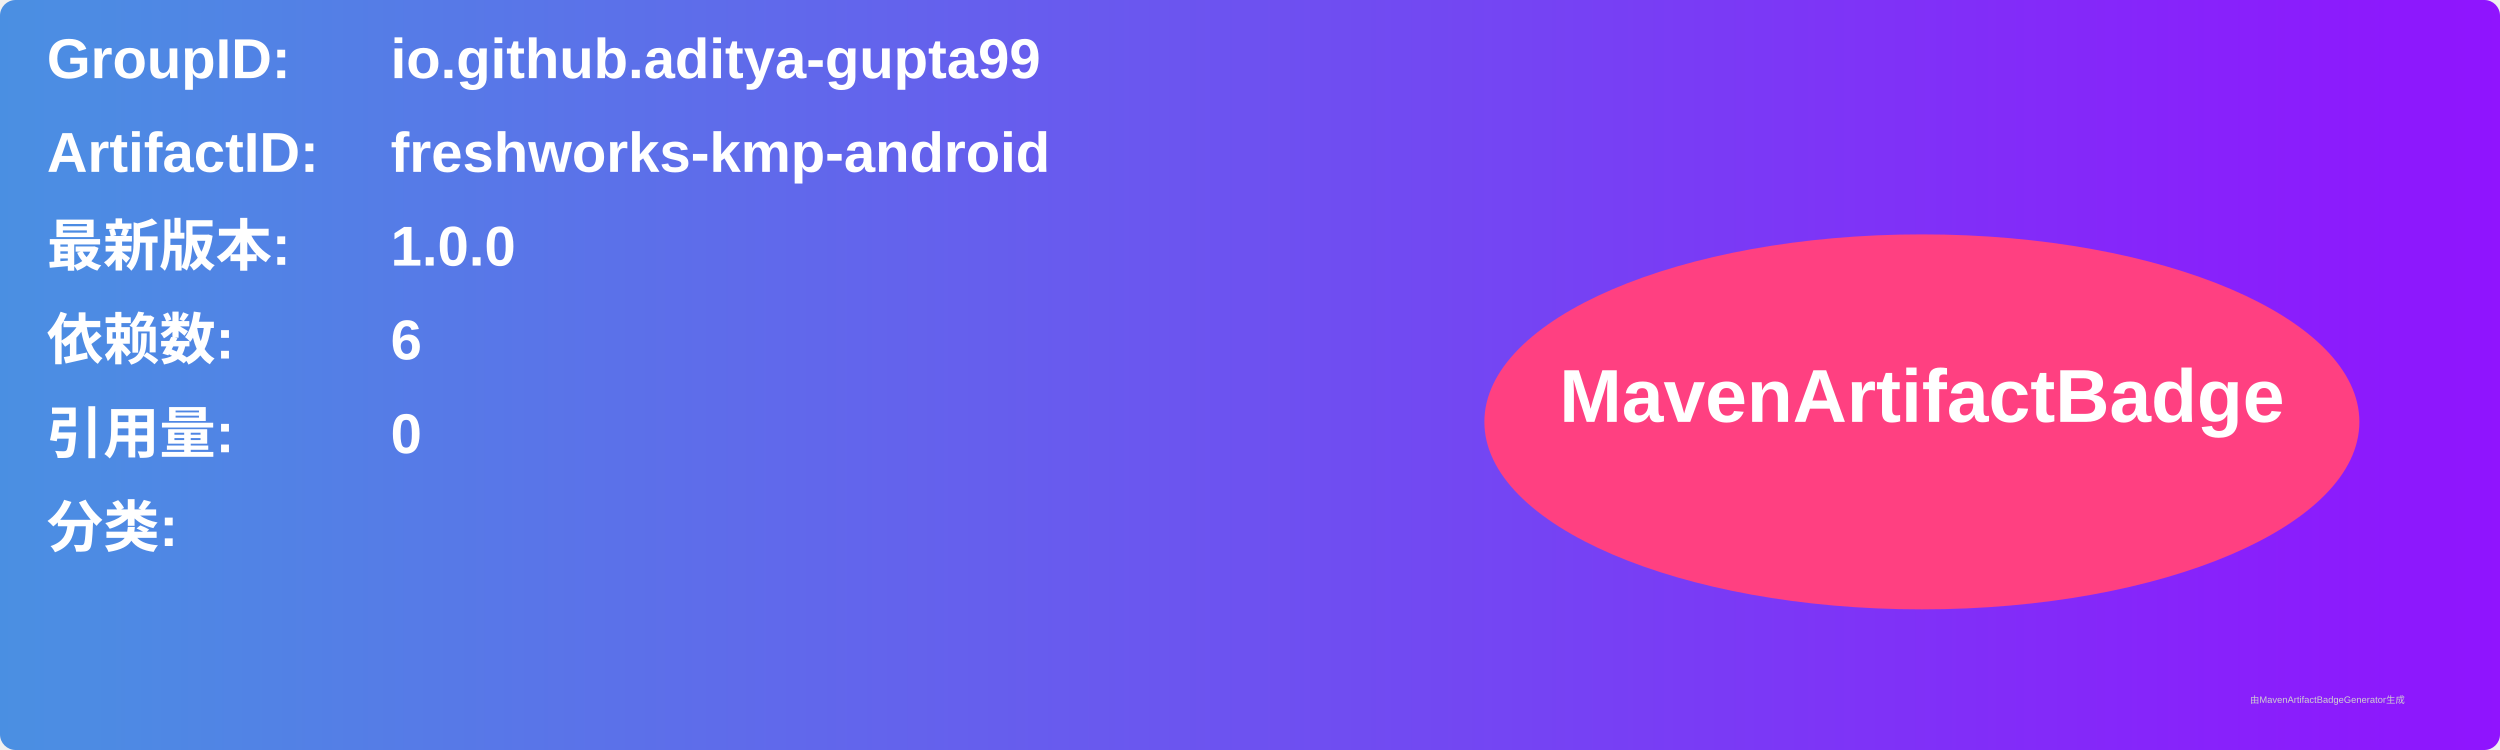
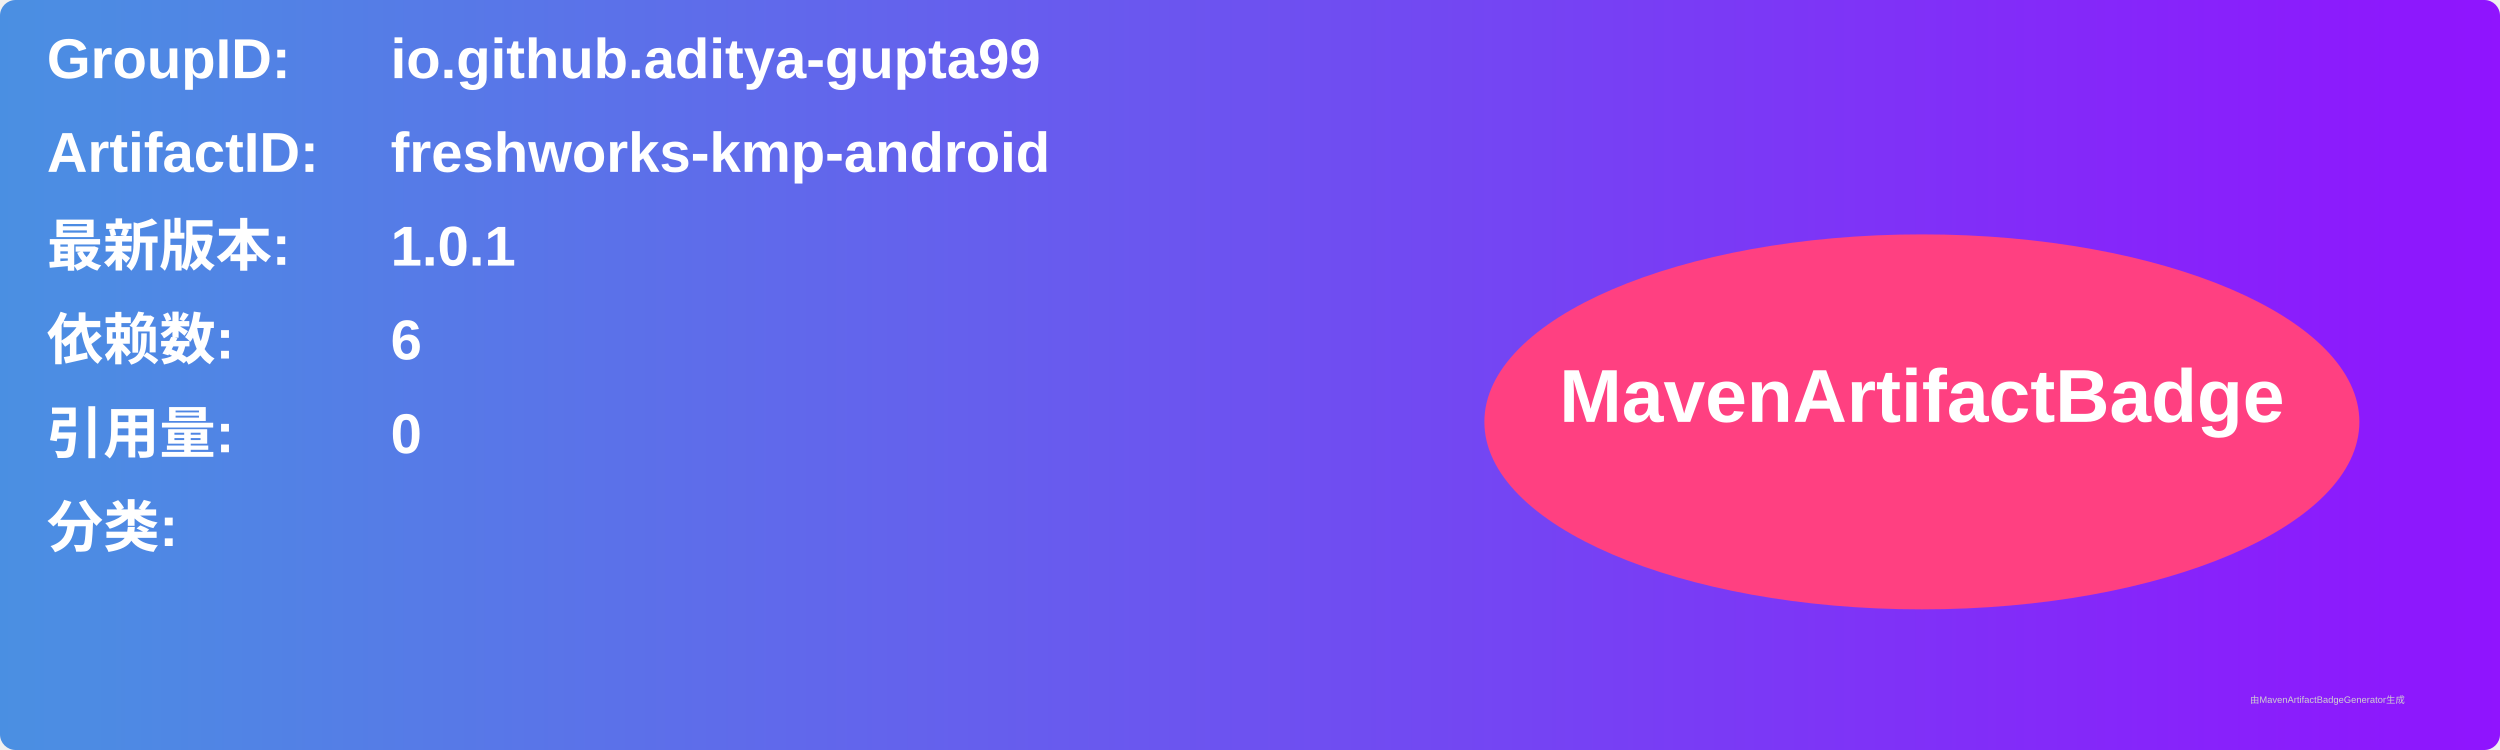
<svg xmlns="http://www.w3.org/2000/svg" width="800" height="240" viewBox="0 0 800 240">
  <linearGradient id="grad" x1="0%" y1="0%" x2="100%" y2="0%">
    <stop offset="0%" stop-color="#4a90e2" />
    <stop offset="100%" stop-color="#9013fe" />
  </linearGradient>
  <rect width="100%" height="100%" rx="5" ry="5" fill="url(#grad)" />
  <g transform="translate(15, 15)">
    <text x="0" y="10" font-family="Arial" font-size="18" fill="white" font-weight="bold" width="260">GroupID:</text>
    <text x="110" y="10" font-family="Arial" font-size="18" fill="white" font-weight="bold" width="460">io.github.aditya-gupta99</text>
    <text x="0" y="40" font-family="Arial" font-size="18" fill="white" font-weight="bold" width="260">ArtifactID:</text>
    <text x="110" y="40" font-family="Arial" font-size="18" fill="white" font-weight="bold" width="460">freshworks-kmp-android</text>
    <text x="0" y="70" font-family="Arial" font-size="18" fill="white" font-weight="bold">最新版本:</text>
    <text x="110" y="70" font-family="Arial" font-size="18" fill="white" font-weight="bold">
-       <tspan font-weight="bold">1.0.0</tspan>
+       <tspan font-weight="bold">1.0.1</tspan>
    </text>
    <text x="0" y="100" font-family="Arial" font-size="18" fill="white" font-weight="bold">依赖数: </text>
    <text x="110" y="100" font-family="Arial" font-size="18" fill="white">
      <tspan font-weight="bold">6</tspan>
    </text>
    <text x="0" y="130" font-family="Arial" font-size="18" fill="white" font-weight="bold">引用量: </text>
    <text x="110" y="130" font-family="Arial" font-size="18" fill="white">
      <tspan font-weight="bold">0</tspan>
    </text>
    <text x="0" y="160" font-family="Arial" font-size="18" fill="white" font-weight="bold">分类:</text>
    <text x="10" y="190" font-family="Arial" font-size="10" fill="white">
      <tspan font-weight="bold" />
    </text>
    <ellipse cx="600" cy="120" rx="140" ry="60" fill="#ff4081" />
    <text x="600" y="120" text-anchor="middle" font-family="Arial" font-size="24" fill="white" font-weight="bold">MavenArtifactBadge</text>
  </g>
  <text x="720" y="225" font-family="Arial" font-size="3" fill="#d0d0d0">由MavenArtifactBadgeGenerator生成</text>
</svg>
